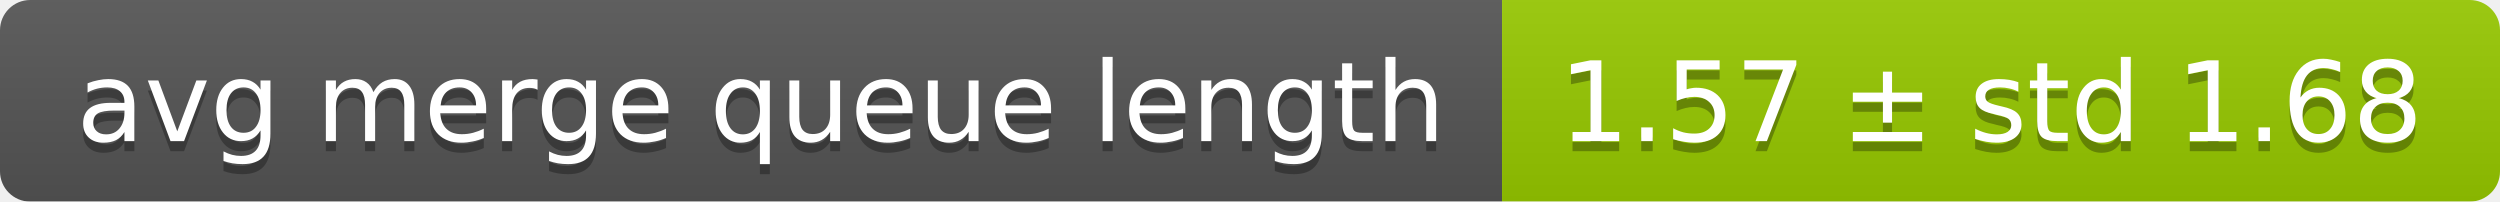
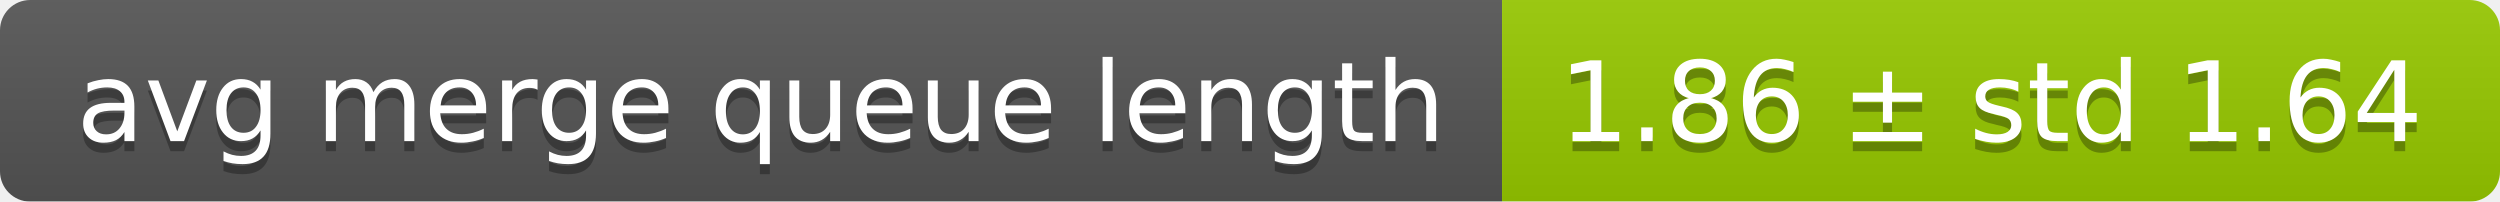
<svg xmlns="http://www.w3.org/2000/svg" width="248" height="20">
  <linearGradient id="smooth" x2="0" y2="100%">
    <stop offset="0" stop-color="#bbb" stop-opacity=".1" />
    <stop offset="1" stop-opacity=".1" />
  </linearGradient>
  <mask id="round">
    <rect width="248" height="20" rx="3" fill="#fff" />
  </mask>
  <g mask="url(#round)">
    <rect width="149" height="20" fill="#555" />
    <rect x="149" width="99" height="20" fill="#97ca00" />
    <rect width="248" height="20" fill="url(#smooth)" />
  </g>
  <g fill="#fff" text-anchor="middle" font-family="DejaVu Sans,Verdana,Geneva,sans-serif" font-size="11">
    <text x="75.5" y="15" fill="#010101" fill-opacity=".3">avg merge queue length</text>
    <text x="75.5" y="14">avg merge queue length</text>
-     <text x="197.5" y="15" fill="#010101" fill-opacity=".3">1.57 ± std 1.68</text>
-     <text x="197.5" y="14">1.57 ± std 1.68</text>
+     <text x="197.5" y="15" fill="#010101" fill-opacity=".3">1.86 ± std 1.64</text>
+     <text x="197.5" y="14">1.86 ± std 1.64</text>
  </g>
</svg>
